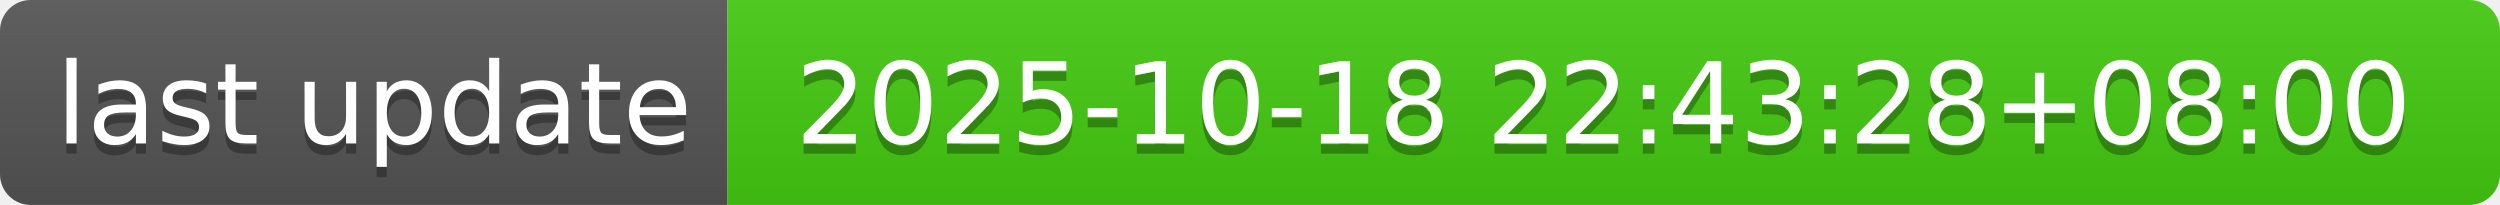
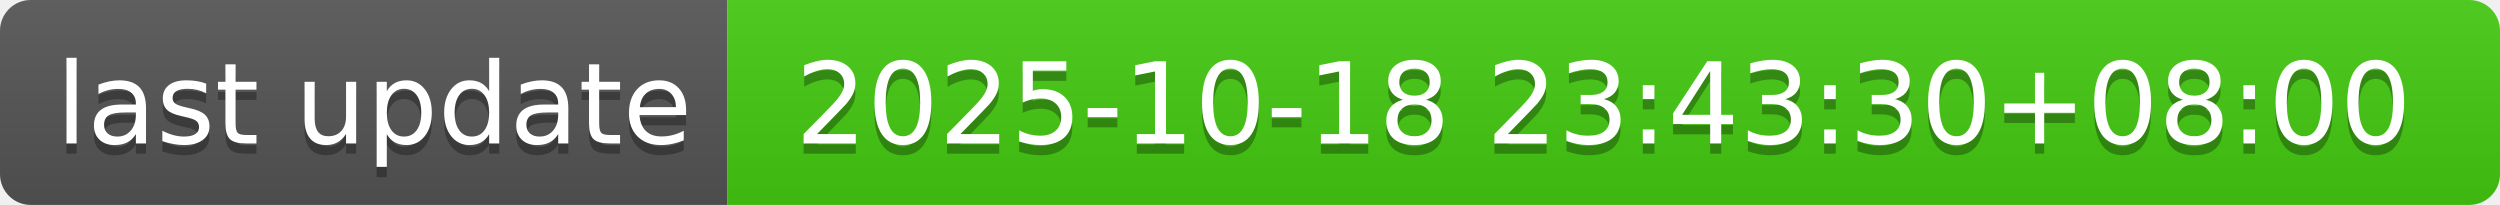
- <svg xmlns="http://www.w3.org/2000/svg" width="244" height="20" role="img" aria-label="last update: 2025-10-18 22:43:28+08:00">
+ <svg xmlns="http://www.w3.org/2000/svg" width="244" height="20" role="img" aria-label="last update: 2025-10-18 23:43:30+08:00">
  <linearGradient id="s" x2="0" y2="100%">
    <stop offset="0" stop-color="#bbb" stop-opacity=".1" />
    <stop offset="1" stop-opacity=".1" />
  </linearGradient>
  <clipPath id="r">
    <rect width="244" height="20" rx="3" fill="#fff" />
  </clipPath>
  <g clip-path="url(#r)">
    <rect width="71" height="20" fill="#555" />
    <rect x="71" width="173" height="20" fill="#4c1" />
    <rect width="244" height="20" fill="url(#s)" />
  </g>
  <g fill="#fff" text-anchor="middle" font-family="Verdana,Geneva,DejaVu Sans,sans-serif" text-rendering="geometricPrecision" font-size="110">
    <text aria-hidden="true" x="365" y="150" fill="#010101" fill-opacity=".3" transform="scale(.1)" textLength="610">last update</text>
    <text x="365" y="140" transform="scale(.1)" fill="#fff" textLength="610">last update</text>
-     <text aria-hidden="true" x="1565" y="150" fill="#010101" fill-opacity=".3" transform="scale(.1)" textLength="1630">2025-10-18 22:43:28+08:00</text>
-     <text x="1565" y="140" transform="scale(.1)" fill="#fff" textLength="1630">2025-10-18 22:43:28+08:00</text>
+     <text aria-hidden="true" x="1565" y="150" fill="#010101" fill-opacity=".3" transform="scale(.1)" textLength="1630">2025-10-18 23:43:30+08:00</text>
+     <text x="1565" y="140" transform="scale(.1)" fill="#fff" textLength="1630">2025-10-18 23:43:30+08:00</text>
  </g>
</svg>
